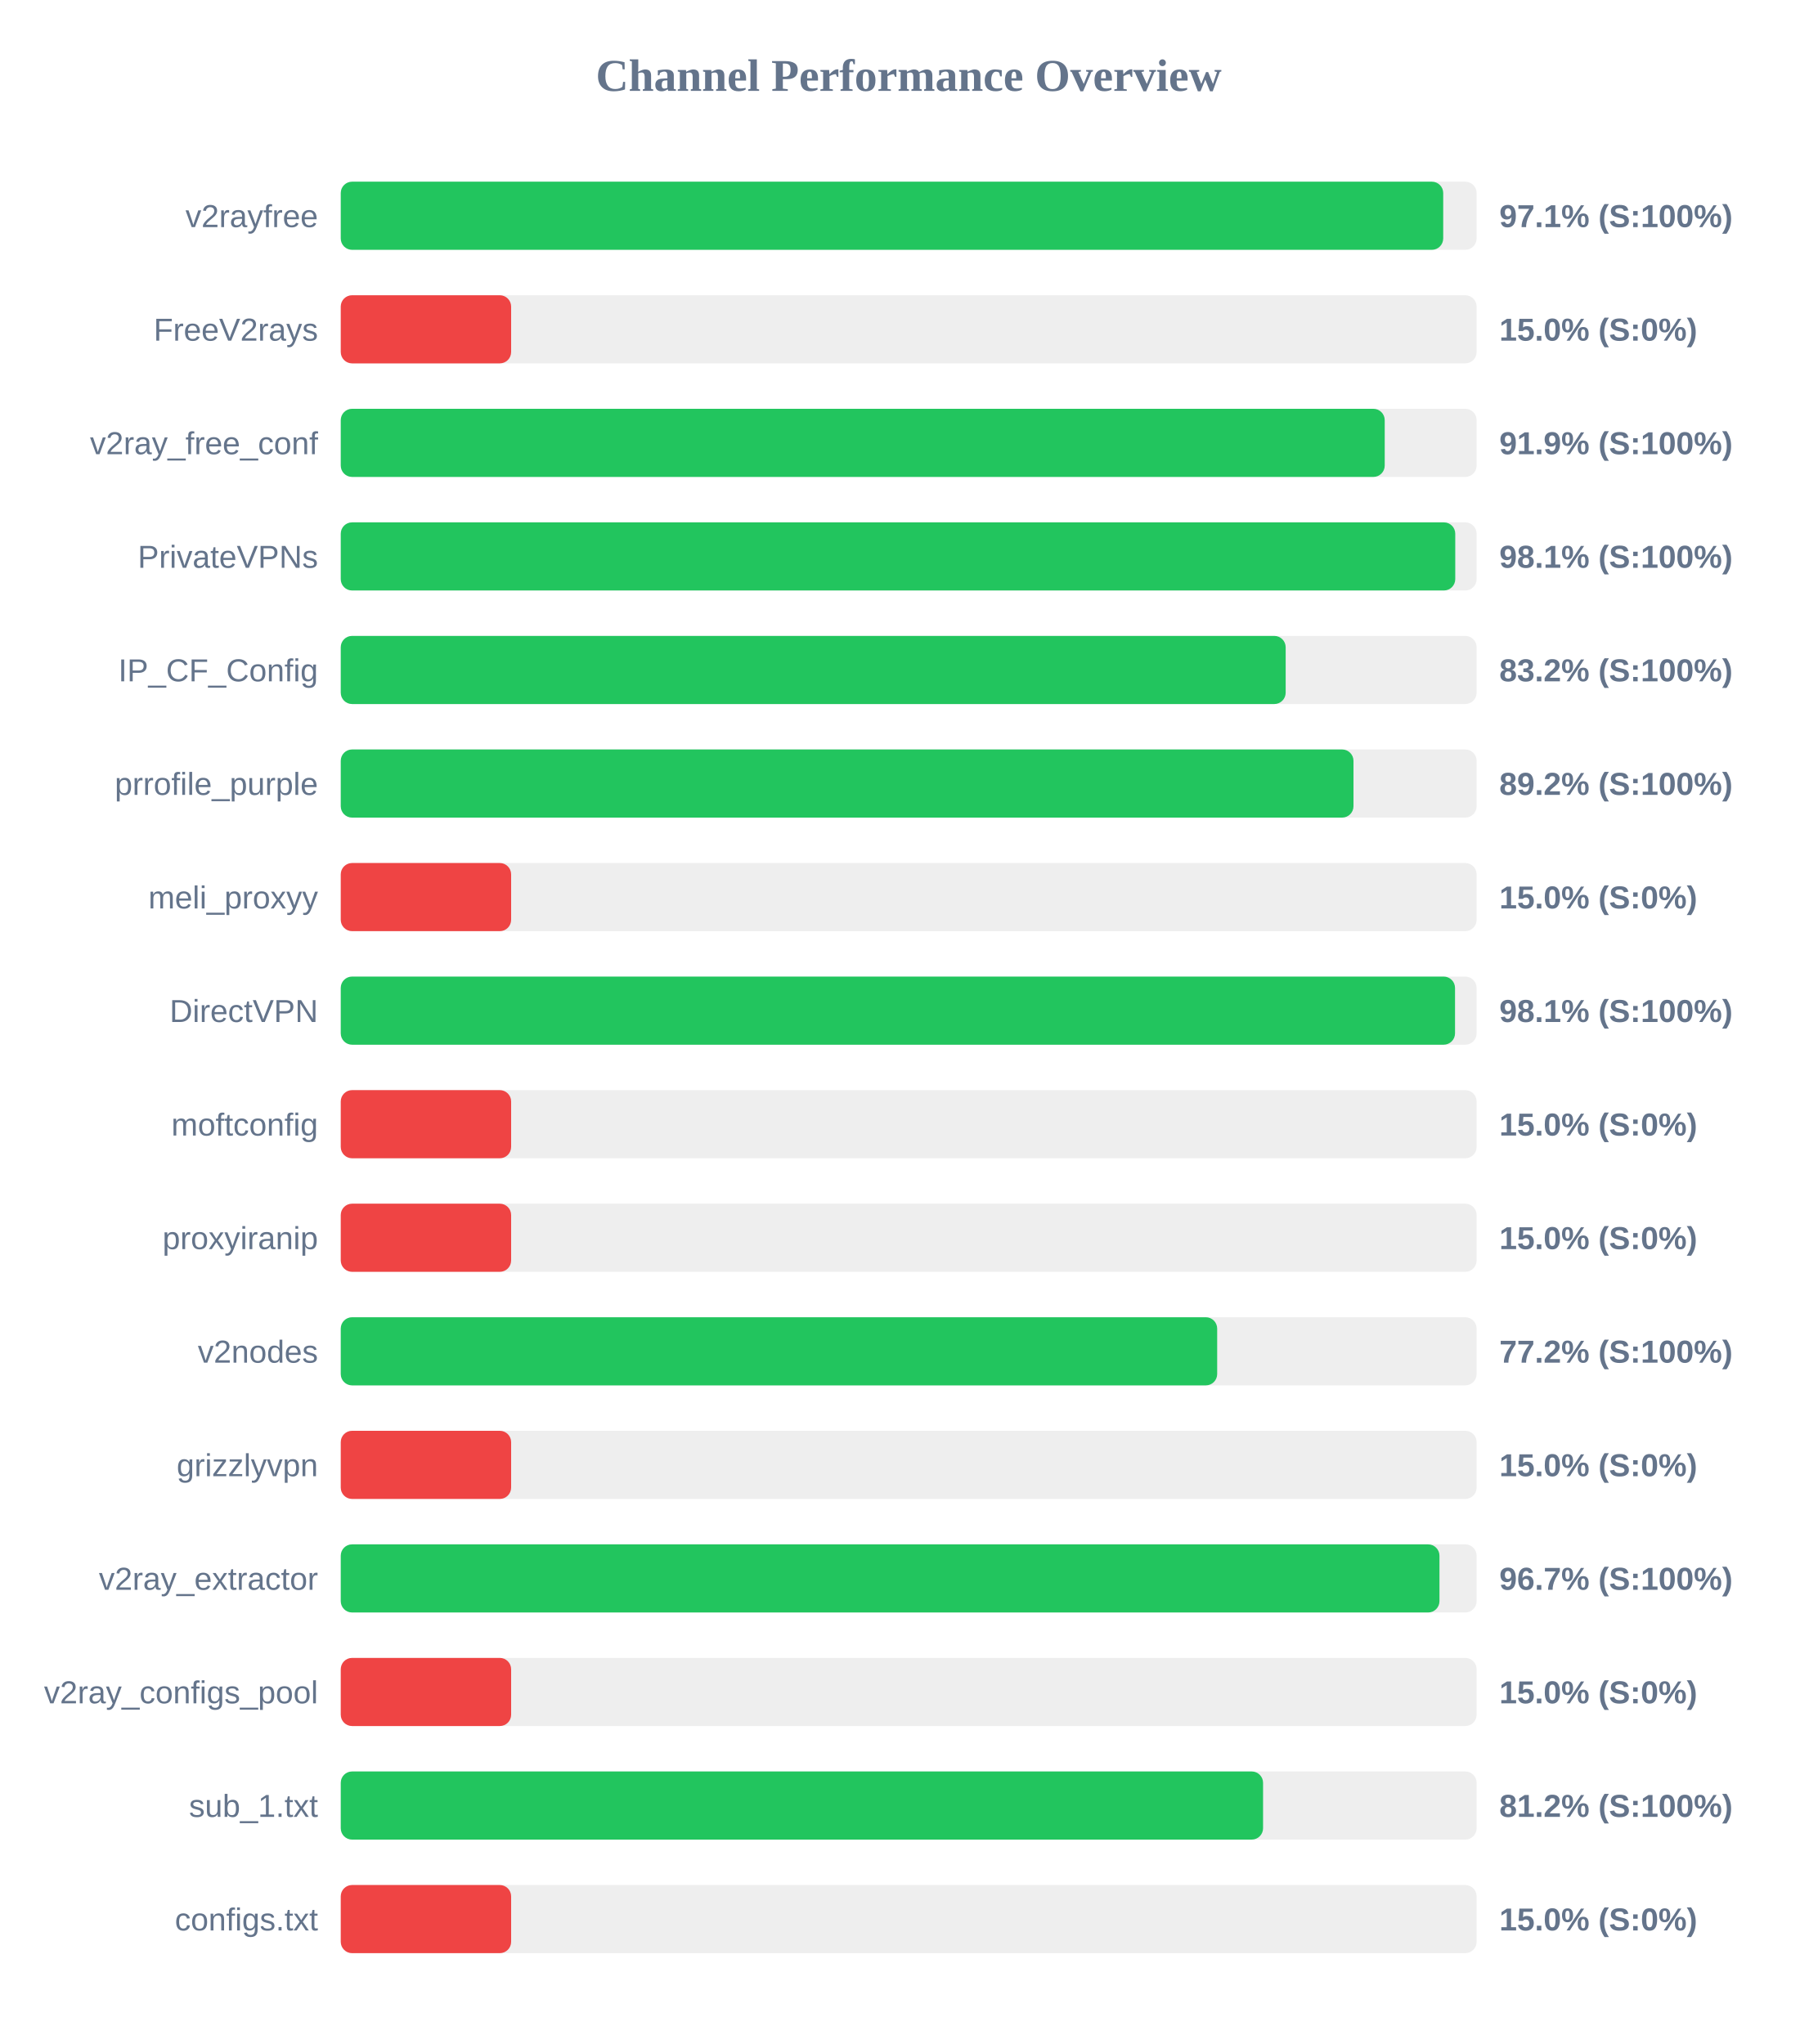
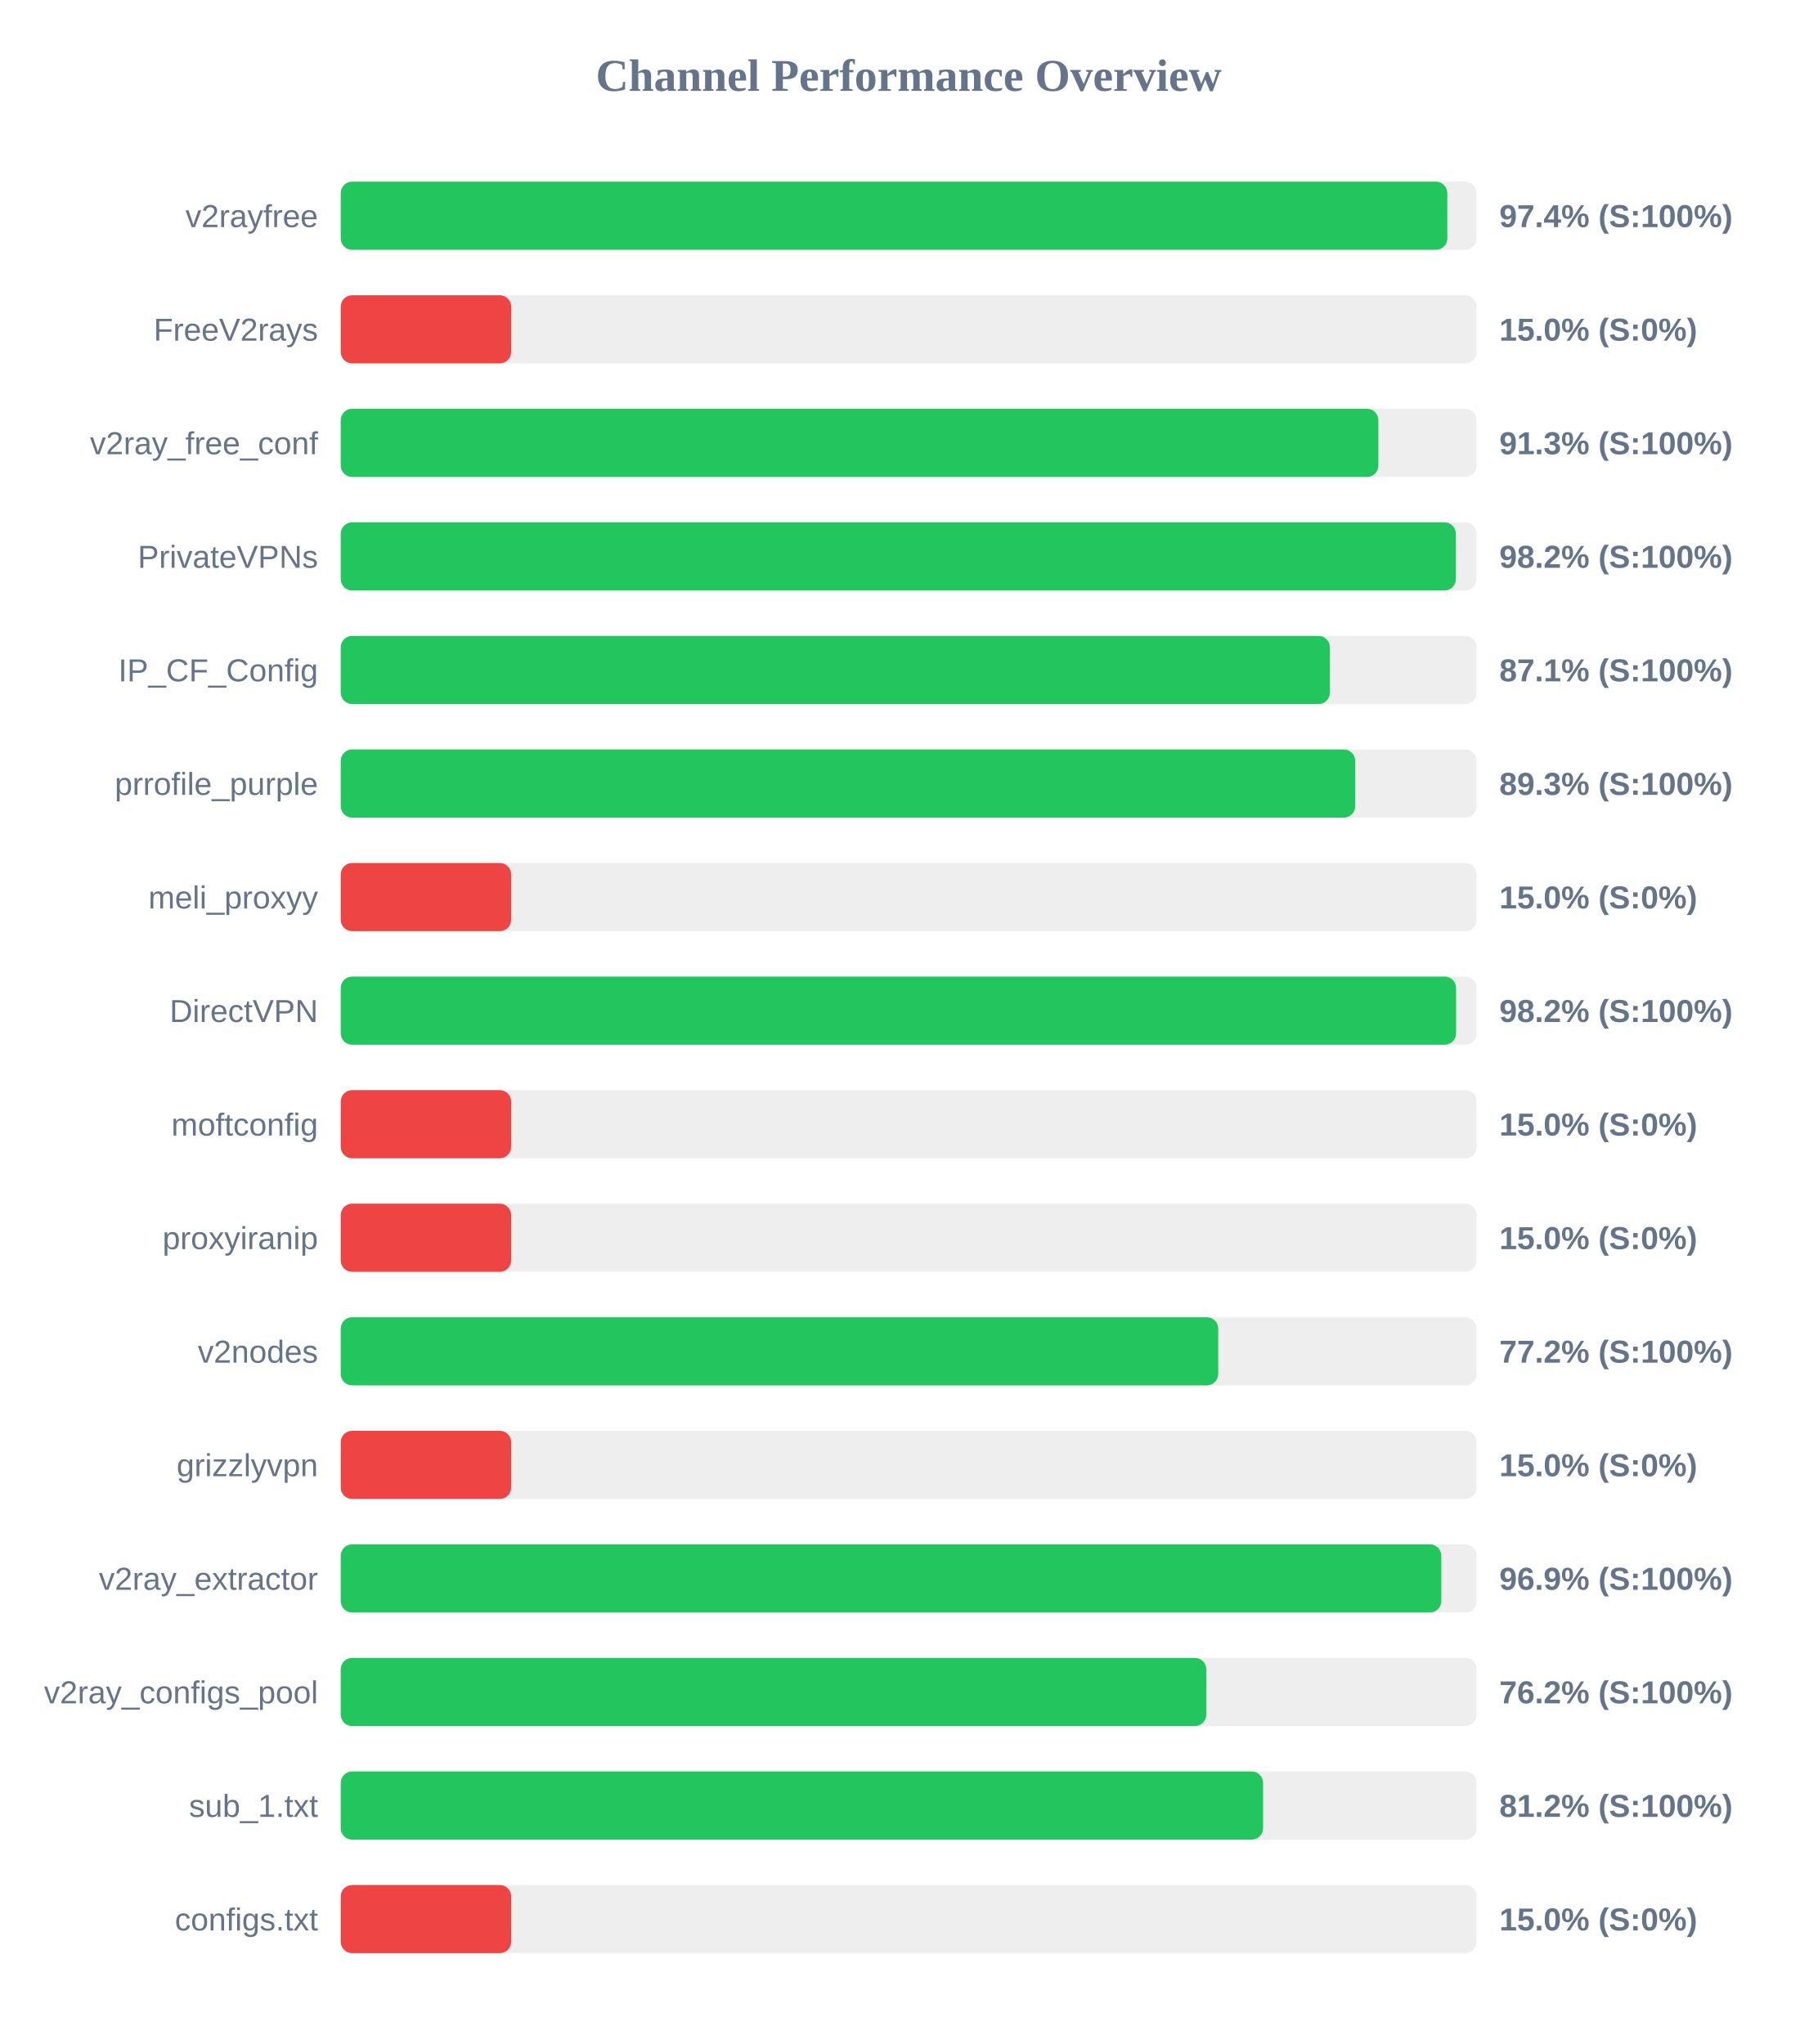
<svg xmlns="http://www.w3.org/2000/svg" width="800" height="900" version="1.1">
  <style>
        .row { font: 14px Arial; fill: #64748b; }
        .score { font: bold 14px Arial; fill: #64748b; }
    </style>
  <text x="400" y="40" text-anchor="middle" font-size="20px" font-weight="bold" fill="#64748b">Channel Performance Overview</text>
  <rect x="150" y="80" width="500" height="30" fill="#eee" rx="5" />
-   <rect x="150" y="80" width="485.3" height="30" fill="#22c55e" rx="5" />
+   <rect x="150" y="80" width="487.1" height="30" fill="#22c55e" rx="5" />
  <text x="140" y="100" text-anchor="end" class="row">v2rayfree</text>
-   <text x="660" y="100" text-anchor="start" class="score">97.1% (S:100%)</text>
+   <text x="660" y="100" text-anchor="start" class="score">97.4% (S:100%)</text>
  <rect x="150" y="130" width="500" height="30" fill="#eee" rx="5" />
  <rect x="150" y="130" width="75.0" height="30" fill="#ef4444" rx="5" />
  <text x="140" y="150" text-anchor="end" class="row">FreeV2rays</text>
  <text x="660" y="150" text-anchor="start" class="score">15.0% (S:0%)</text>
  <rect x="150" y="180" width="500" height="30" fill="#eee" rx="5" />
-   <rect x="150" y="180" width="459.55" height="30" fill="#22c55e" rx="5" />
+   <rect x="150" y="180" width="456.75" height="30" fill="#22c55e" rx="5" />
  <text x="140" y="200" text-anchor="end" class="row">v2ray_free_conf</text>
-   <text x="660" y="200" text-anchor="start" class="score">91.9% (S:100%)</text>
+   <text x="660" y="200" text-anchor="start" class="score">91.3% (S:100%)</text>
  <rect x="150" y="230" width="500" height="30" fill="#eee" rx="5" />
-   <rect x="150" y="230" width="490.6" height="30" fill="#22c55e" rx="5" />
+   <rect x="150" y="230" width="490.85" height="30" fill="#22c55e" rx="5" />
  <text x="140" y="250" text-anchor="end" class="row">PrivateVPNs</text>
-   <text x="660" y="250" text-anchor="start" class="score">98.1% (S:100%)</text>
+   <text x="660" y="250" text-anchor="start" class="score">98.2% (S:100%)</text>
  <rect x="150" y="280" width="500" height="30" fill="#eee" rx="5" />
-   <rect x="150" y="280" width="415.95" height="30" fill="#22c55e" rx="5" />
+   <rect x="150" y="280" width="435.4" height="30" fill="#22c55e" rx="5" />
  <text x="140" y="300" text-anchor="end" class="row">IP_CF_Config</text>
-   <text x="660" y="300" text-anchor="start" class="score">83.2% (S:100%)</text>
+   <text x="660" y="300" text-anchor="start" class="score">87.1% (S:100%)</text>
  <rect x="150" y="330" width="500" height="30" fill="#eee" rx="5" />
-   <rect x="150" y="330" width="445.8" height="30" fill="#22c55e" rx="5" />
+   <rect x="150" y="330" width="446.55" height="30" fill="#22c55e" rx="5" />
  <text x="140" y="350" text-anchor="end" class="row">prrofile_purple</text>
-   <text x="660" y="350" text-anchor="start" class="score">89.2% (S:100%)</text>
+   <text x="660" y="350" text-anchor="start" class="score">89.3% (S:100%)</text>
  <rect x="150" y="380" width="500" height="30" fill="#eee" rx="5" />
  <rect x="150" y="380" width="75.0" height="30" fill="#ef4444" rx="5" />
  <text x="140" y="400" text-anchor="end" class="row">meli_proxyy</text>
  <text x="660" y="400" text-anchor="start" class="score">15.0% (S:0%)</text>
  <rect x="150" y="430" width="500" height="30" fill="#eee" rx="5" />
-   <rect x="150" y="430" width="490.5" height="30" fill="#22c55e" rx="5" />
+   <rect x="150" y="430" width="490.95" height="30" fill="#22c55e" rx="5" />
  <text x="140" y="450" text-anchor="end" class="row">DirectVPN</text>
-   <text x="660" y="450" text-anchor="start" class="score">98.1% (S:100%)</text>
+   <text x="660" y="450" text-anchor="start" class="score">98.2% (S:100%)</text>
  <rect x="150" y="480" width="500" height="30" fill="#eee" rx="5" />
  <rect x="150" y="480" width="75.0" height="30" fill="#ef4444" rx="5" />
  <text x="140" y="500" text-anchor="end" class="row">moftconfig</text>
  <text x="660" y="500" text-anchor="start" class="score">15.0% (S:0%)</text>
  <rect x="150" y="530" width="500" height="30" fill="#eee" rx="5" />
  <rect x="150" y="530" width="75.0" height="30" fill="#ef4444" rx="5" />
  <text x="140" y="550" text-anchor="end" class="row">proxyiranip</text>
  <text x="660" y="550" text-anchor="start" class="score">15.0% (S:0%)</text>
  <rect x="150" y="580" width="500" height="30" fill="#eee" rx="5" />
-   <rect x="150" y="580" width="385.8" height="30" fill="#22c55e" rx="5" />
+   <rect x="150" y="580" width="386.25" height="30" fill="#22c55e" rx="5" />
  <text x="140" y="600" text-anchor="end" class="row">v2nodes</text>
  <text x="660" y="600" text-anchor="start" class="score">77.2% (S:100%)</text>
  <rect x="150" y="630" width="500" height="30" fill="#eee" rx="5" />
  <rect x="150" y="630" width="75.0" height="30" fill="#ef4444" rx="5" />
  <text x="140" y="650" text-anchor="end" class="row">grizzlyvpn</text>
  <text x="660" y="650" text-anchor="start" class="score">15.0% (S:0%)</text>
  <rect x="150" y="680" width="500" height="30" fill="#eee" rx="5" />
-   <rect x="150" y="680" width="483.65" height="30" fill="#22c55e" rx="5" />
+   <rect x="150" y="680" width="484.45" height="30" fill="#22c55e" rx="5" />
  <text x="140" y="700" text-anchor="end" class="row">v2ray_extractor</text>
-   <text x="660" y="700" text-anchor="start" class="score">96.7% (S:100%)</text>
+   <text x="660" y="700" text-anchor="start" class="score">96.9% (S:100%)</text>
  <rect x="150" y="730" width="500" height="30" fill="#eee" rx="5" />
-   <rect x="150" y="730" width="75.0" height="30" fill="#ef4444" rx="5" />
+   <rect x="150" y="730" width="381.0" height="30" fill="#22c55e" rx="5" />
  <text x="140" y="750" text-anchor="end" class="row">v2ray_configs_pool</text>
-   <text x="660" y="750" text-anchor="start" class="score">15.0% (S:0%)</text>
+   <text x="660" y="750" text-anchor="start" class="score">76.2% (S:100%)</text>
  <rect x="150" y="780" width="500" height="30" fill="#eee" rx="5" />
  <rect x="150" y="780" width="406.0" height="30" fill="#22c55e" rx="5" />
  <text x="140" y="800" text-anchor="end" class="row">sub_1.txt</text>
  <text x="660" y="800" text-anchor="start" class="score">81.2% (S:100%)</text>
  <rect x="150" y="830" width="500" height="30" fill="#eee" rx="5" />
  <rect x="150" y="830" width="75.0" height="30" fill="#ef4444" rx="5" />
  <text x="140" y="850" text-anchor="end" class="row">configs.txt</text>
  <text x="660" y="850" text-anchor="start" class="score">15.0% (S:0%)</text>
</svg>
